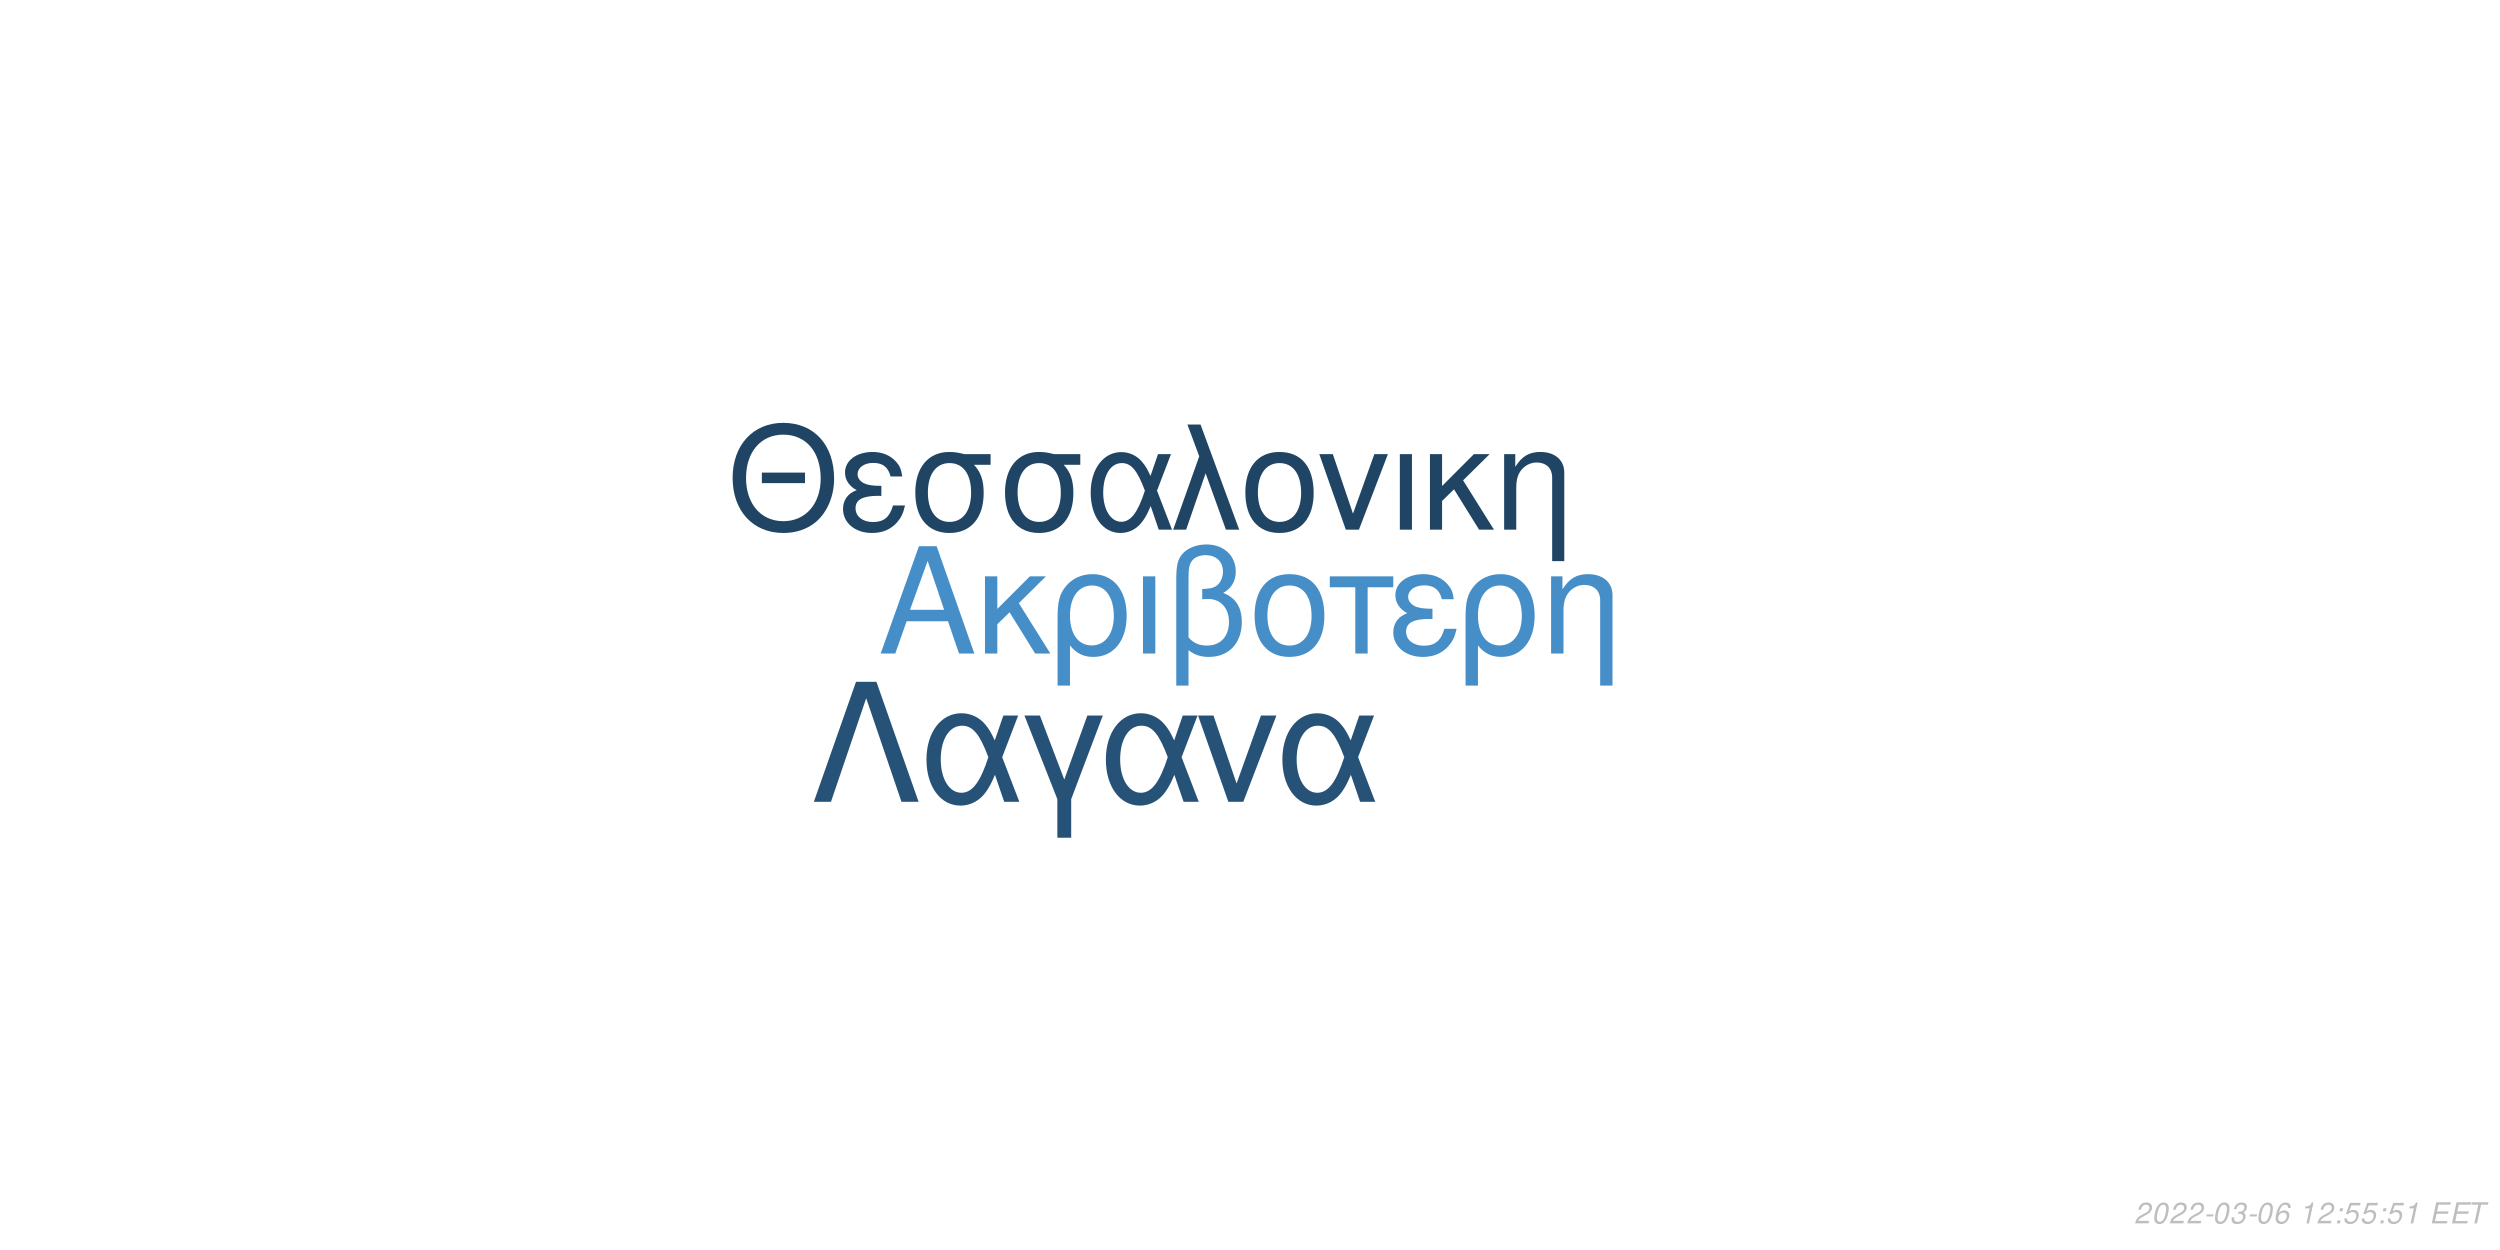
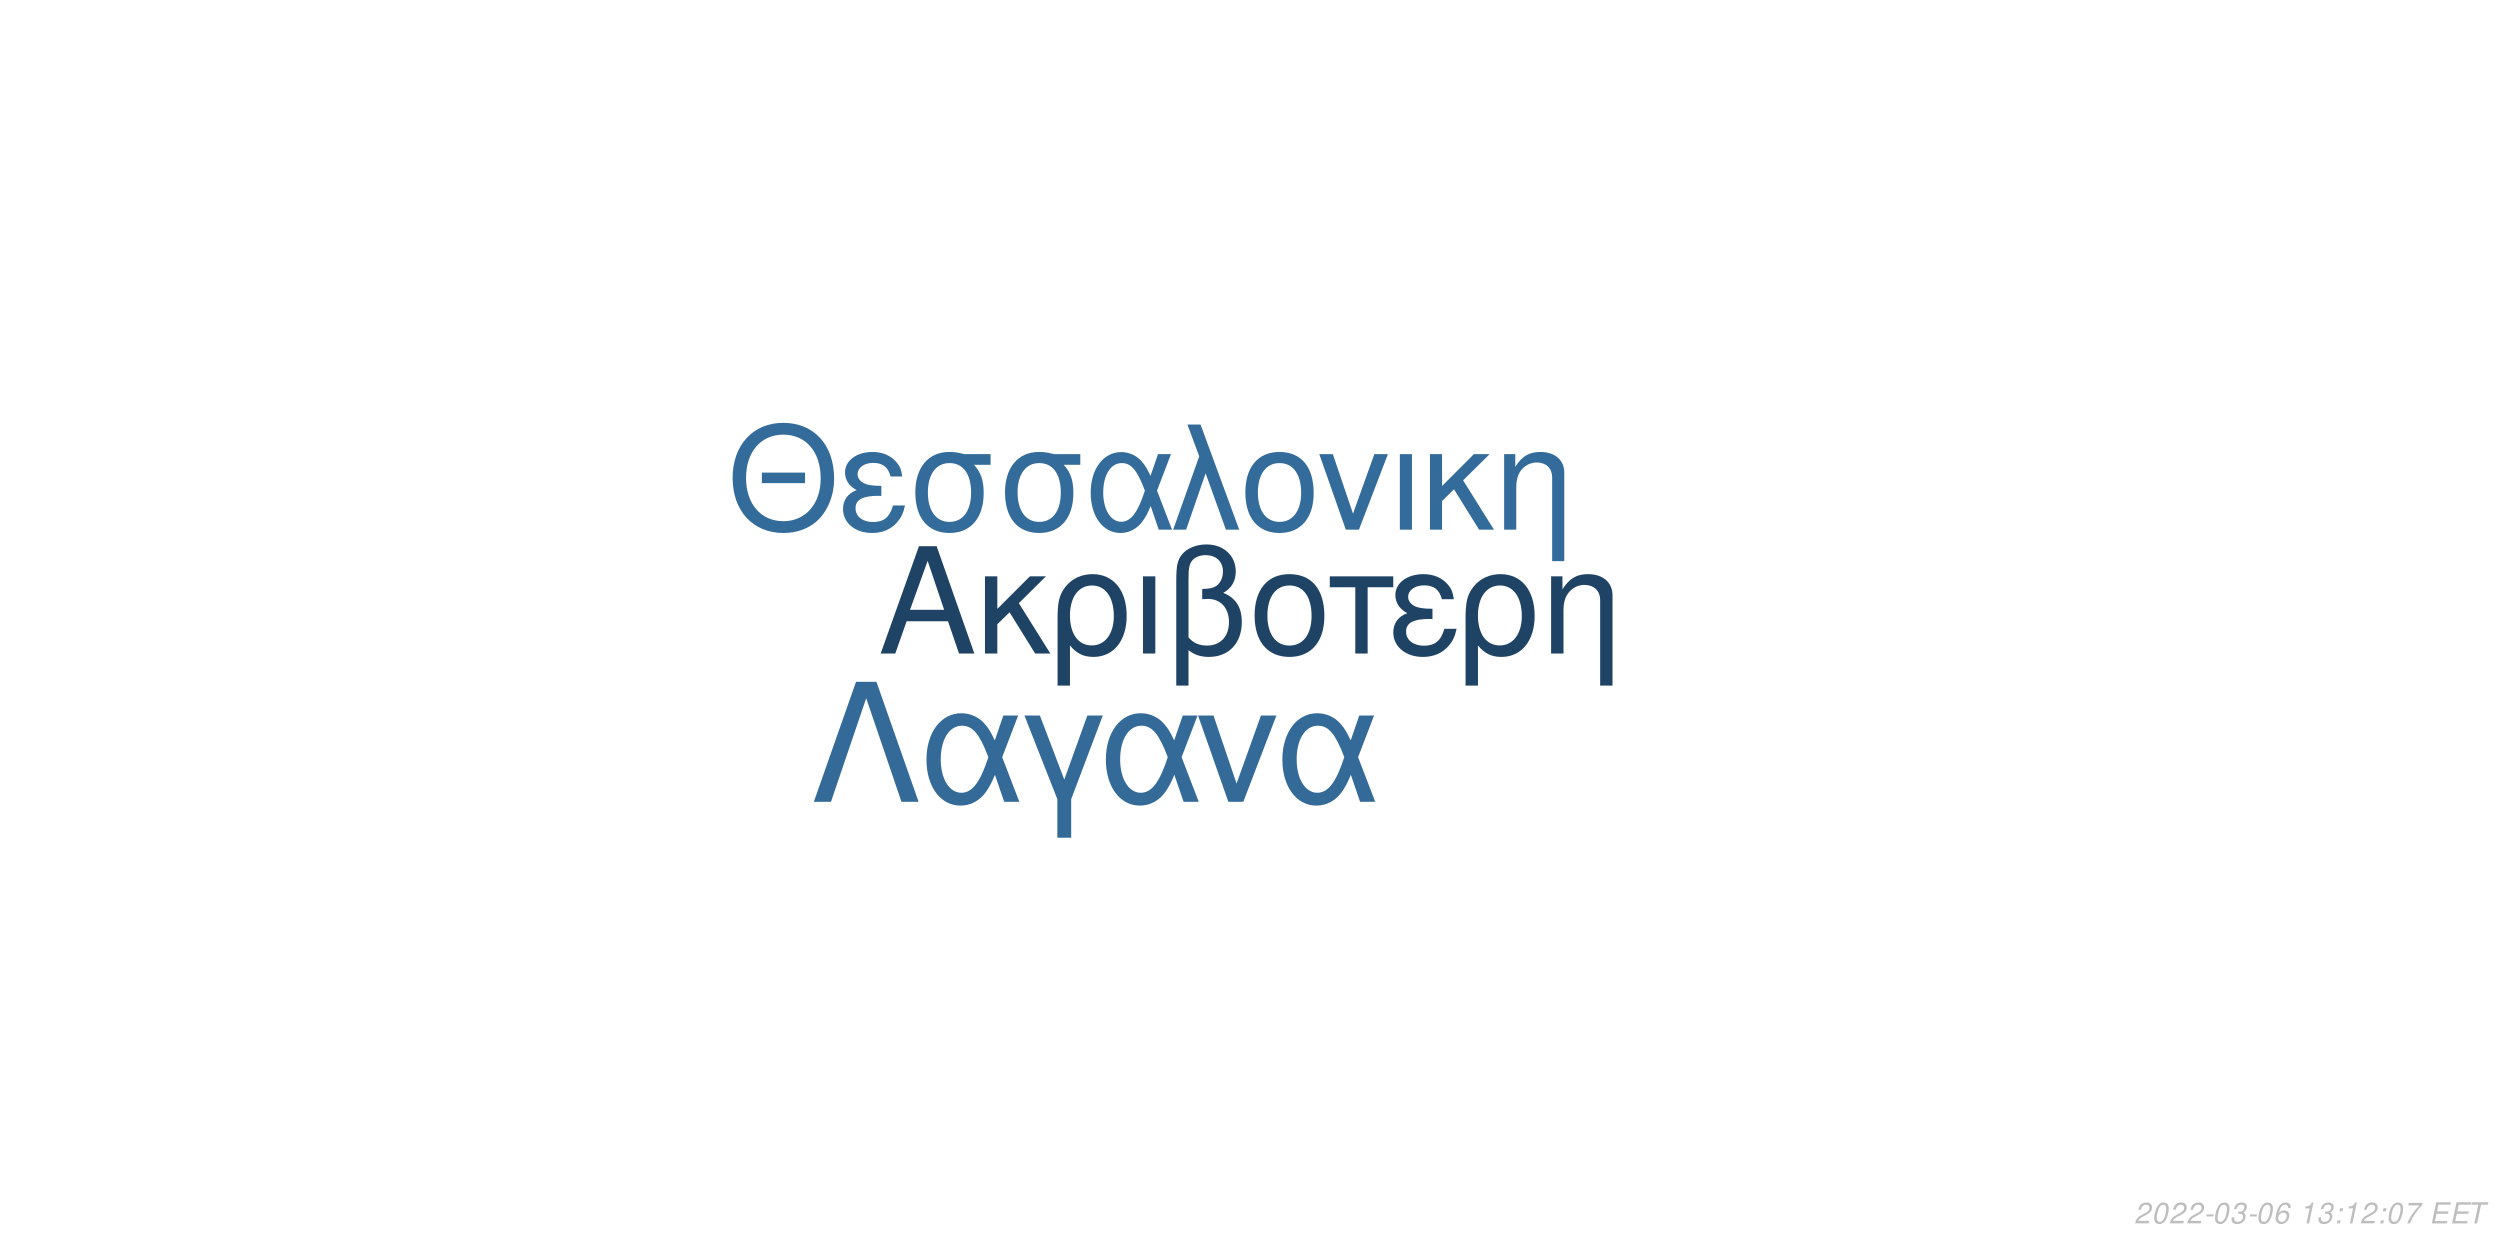
<svg xmlns="http://www.w3.org/2000/svg" xmlns:xlink="http://www.w3.org/1999/xlink" width="864pt" height="432pt" viewBox="0 0 864 432" version="1.1">
  <defs>
    <g>
      <symbol overflow="visible" id="glyph0-0">
        <path style="stroke:none;" d="" />
      </symbol>
      <symbol overflow="visible" id="glyph0-1">
        <path style="stroke:none;" d="M 24.125 -11.141 L 27.938 0 L 33.234 0 L 20.203 -37.094 L 14.094 -37.094 L 0.859 0 L 5.906 0 L 9.828 -11.141 Z M 22.797 -15.109 L 11 -15.109 L 17.094 -32.016 Z M 22.797 -15.109 " />
      </symbol>
      <symbol overflow="visible" id="glyph0-2">
        <path style="stroke:none;" d="M 7.172 -15.422 L 7.172 -26.672 L 2.906 -26.672 L 2.906 0 L 7.172 0 L 7.172 -10.125 L 11.406 -14.25 L 20.25 0 L 25.5 0 L 14.609 -17.406 L 23.969 -26.672 L 18.422 -26.672 Z M 7.172 -15.422 " />
      </symbol>
      <symbol overflow="visible" id="glyph0-3">
        <path style="stroke:none;" d="M 3 11.094 L 7.281 11.094 L 7.281 -2.797 C 9.516 -0.047 11.953 1.172 15.375 1.172 C 22.344 1.172 26.875 -4.422 26.875 -13.031 C 26.875 -21.891 22.297 -27.438 15.062 -27.438 C 11.297 -27.438 7.984 -25.906 5.797 -23.156 C 3.672 -20.516 3 -17.969 3 -12.359 Z M 14.906 -23.516 C 19.547 -23.516 22.438 -19.438 22.438 -12.922 C 22.438 -6.812 19.391 -2.797 14.812 -2.797 C 10.172 -2.797 7.281 -6.766 7.281 -13.125 C 7.281 -19.484 10.234 -23.516 14.906 -23.516 Z M 14.906 -23.516 " />
      </symbol>
      <symbol overflow="visible" id="glyph0-4">
        <path style="stroke:none;" d="M 3.516 0 L 7.781 0 L 7.781 -26.672 L 3.516 -26.672 Z M 3.516 0 " />
      </symbol>
      <symbol overflow="visible" id="glyph0-5">
        <path style="stroke:none;" d="M 4.016 11.094 L 8.25 11.094 L 8.25 -1.172 C 10.172 0.406 12.422 1.172 15.312 1.172 C 22.188 1.172 26.672 -3.609 26.672 -10.891 C 26.672 -15.984 24.578 -19.234 20.25 -20.969 C 23.109 -22.547 24.578 -25.031 24.578 -28.344 C 24.578 -33.844 20.406 -37.703 14.453 -37.703 C 10.938 -37.703 7.734 -36.391 6 -34.25 C 4.484 -32.422 4.016 -30.328 4.016 -25.391 Z M 8.25 -25.656 C 8.25 -29.359 8.5 -30.844 9.469 -32.062 C 10.375 -33.281 12.156 -34 14.094 -34 C 17.812 -34 20.156 -31.812 20.156 -28.297 C 20.156 -25.953 18.984 -23.812 17.297 -23.047 C 16.281 -22.547 15.469 -22.438 12.984 -22.297 L 12.984 -18.781 C 13.734 -18.828 14.344 -18.875 14.969 -18.875 C 19.344 -18.875 22.234 -15.719 22.234 -10.891 C 22.234 -5.906 19.281 -2.75 14.656 -2.75 C 11.953 -2.75 9.922 -3.609 8.25 -5.594 Z M 8.25 -25.656 " />
      </symbol>
      <symbol overflow="visible" id="glyph0-6">
        <path style="stroke:none;" d="M 14.094 -27.438 C 6.562 -27.438 2.094 -22.094 2.094 -13.125 C 2.094 -4.125 6.562 1.172 14.141 1.172 C 21.672 1.172 26.203 -4.172 26.203 -12.922 C 26.203 -22.188 21.828 -27.438 14.094 -27.438 Z M 14.141 -23.516 C 18.938 -23.516 21.781 -19.594 21.781 -12.984 C 21.781 -6.672 18.828 -2.75 14.141 -2.75 C 9.422 -2.75 6.516 -6.672 6.516 -13.125 C 6.516 -19.594 9.422 -23.516 14.141 -23.516 Z M 14.141 -23.516 " />
      </symbol>
      <symbol overflow="visible" id="glyph0-7">
        <path style="stroke:none;" d="M 7.891 0 L 12.156 0 L 12.156 -22.906 L 21.016 -22.906 L 21.016 -26.672 L -0.922 -26.672 L -0.922 -22.906 L 7.891 -22.906 Z M 7.891 0 " />
      </symbol>
      <symbol overflow="visible" id="glyph0-8">
        <path style="stroke:none;" d="M 14.562 -15.469 C 11.344 -15.469 9.562 -15.781 8.297 -16.438 C 6.922 -17.203 6.156 -18.328 6.156 -19.547 C 6.156 -21.891 8.453 -23.562 11.656 -23.562 C 15.062 -23.562 16.953 -22.094 17.812 -18.781 L 21.938 -18.781 C 21.578 -21.266 21.062 -22.5 19.797 -23.922 C 17.812 -26.203 14.906 -27.438 11.453 -27.438 C 5.797 -27.438 1.734 -24.375 1.734 -20.203 C 1.734 -17.609 3.156 -15.375 5.859 -13.938 C 2.797 -12.875 1.016 -10.484 1.016 -7.328 C 1.016 -2.391 5.297 1.172 11.25 1.172 C 14.969 1.172 17.906 -0.109 20.156 -2.641 C 21.578 -4.328 22.297 -5.797 22.906 -8.547 L 18.672 -8.547 C 17.5 -4.422 15.422 -2.703 11.609 -2.703 C 7.938 -2.703 5.438 -4.688 5.438 -7.578 C 5.438 -10.578 7.938 -11.953 13.484 -11.953 C 13.641 -11.953 14.094 -11.953 14.562 -11.906 Z M 14.562 -15.469 " />
      </symbol>
      <symbol overflow="visible" id="glyph0-9">
        <path style="stroke:none;" d="M 3.562 -26.672 L 3.562 0 L 7.844 0 L 7.844 -14.703 C 7.844 -17.906 8.5 -19.891 10.031 -21.531 C 11.406 -22.953 13.188 -23.719 15.062 -23.719 C 18.375 -23.719 20.516 -21.672 20.516 -18.469 L 20.516 11.094 L 24.781 11.094 L 24.781 -20.156 C 24.781 -24.578 21.469 -27.438 16.328 -27.438 C 12.359 -27.438 9.828 -25.906 7.484 -22.188 L 7.484 -26.672 Z M 3.562 -26.672 " />
      </symbol>
      <symbol overflow="visible" id="glyph1-0">
        <path style="stroke:none;" d="" />
      </symbol>
      <symbol overflow="visible" id="glyph1-1">
        <path style="stroke:none;" d="M 26.859 -19.734 L 11.953 -19.734 L 11.953 -16.094 L 26.859 -16.094 Z M 19.328 -36.922 C 8.922 -36.922 1.844 -29.25 1.844 -17.891 C 1.844 -6.484 8.875 1.141 19.391 1.141 C 23.812 1.141 27.703 -0.203 30.641 -2.688 C 34.578 -6.031 36.922 -11.656 36.922 -17.594 C 36.922 -29.297 30 -36.922 19.328 -36.922 Z M 19.328 -32.844 C 27.203 -32.844 32.281 -26.906 32.281 -17.688 C 32.281 -8.922 27.062 -2.938 19.391 -2.938 C 11.609 -2.938 6.484 -8.922 6.484 -17.891 C 6.484 -26.859 11.609 -32.844 19.328 -32.844 Z M 19.328 -32.844 " />
      </symbol>
      <symbol overflow="visible" id="glyph1-2">
        <path style="stroke:none;" d="M 14.25 -15.141 C 11.109 -15.141 9.375 -15.453 8.125 -16.094 C 6.781 -16.844 6.031 -17.938 6.031 -19.141 C 6.031 -21.422 8.266 -23.078 11.406 -23.078 C 14.75 -23.078 16.594 -21.625 17.438 -18.391 L 21.469 -18.391 C 21.125 -20.828 20.625 -22.031 19.391 -23.422 C 17.438 -25.656 14.594 -26.859 11.219 -26.859 C 5.688 -26.859 1.688 -23.875 1.688 -19.781 C 1.688 -17.234 3.094 -15.047 5.734 -13.656 C 2.734 -12.609 1 -10.266 1 -7.172 C 1 -2.344 5.188 1.141 11.016 1.141 C 14.656 1.141 17.547 -0.094 19.734 -2.594 C 21.125 -4.234 21.828 -5.688 22.422 -8.375 L 18.281 -8.375 C 17.141 -4.328 15.094 -2.641 11.359 -2.641 C 7.766 -2.641 5.328 -4.578 5.328 -7.422 C 5.328 -10.359 7.766 -11.703 13.203 -11.703 C 13.359 -11.703 13.797 -11.703 14.25 -11.656 Z M 14.25 -15.141 " />
      </symbol>
      <symbol overflow="visible" id="glyph1-3">
        <path style="stroke:none;" d="M 29 -26.109 L 19.938 -26.109 C 17.594 -26.703 16.438 -26.859 14.703 -26.859 C 7.469 -26.859 2.984 -21.469 2.984 -12.859 C 2.984 -4.031 7.375 1.141 14.797 1.141 C 22.172 1.141 26.609 -4.078 26.609 -12.656 C 26.609 -17.047 25.656 -19.828 23.266 -22.422 L 29 -22.422 Z M 14.797 -23.016 C 19.531 -23.016 22.266 -19.234 22.266 -12.75 C 22.266 -6.531 19.438 -2.688 14.797 -2.688 C 10.172 -2.688 7.328 -6.531 7.328 -12.859 C 7.328 -19.188 10.172 -23.016 14.797 -23.016 Z M 14.797 -23.016 " />
      </symbol>
      <symbol overflow="visible" id="glyph1-4">
        <path style="stroke:none;" d="M 29.344 -26.109 L 24.859 -26.109 L 22.266 -18.578 C 21.125 -21.031 20.484 -22.125 19.328 -23.469 C 17.547 -25.609 14.906 -26.812 12.156 -26.812 C 5.984 -26.812 1.594 -20.984 1.594 -12.812 C 1.594 -4.578 5.828 1.141 11.906 1.141 C 14.953 1.141 17.734 -0.344 19.625 -3.047 C 20.672 -4.531 21.281 -5.688 22.328 -8.172 L 25.109 0 L 29.703 0 L 24.516 -13.5 Z M 20.328 -13.5 C 17.891 -5.922 15.453 -2.734 12.156 -2.734 C 8.516 -2.734 5.922 -6.922 5.922 -12.812 C 5.922 -18.938 8.516 -23.016 12.359 -23.016 C 15.594 -23.016 17.688 -20.531 20.328 -13.5 Z M 20.328 -13.5 " />
      </symbol>
      <symbol overflow="visible" id="glyph1-5">
        <path style="stroke:none;" d="M 1.094 0 L 5.578 0 L 12.312 -19.484 L 19.328 0 L 23.922 0 L 10.562 -36.328 L 6.031 -36.328 L 10.109 -25.359 Z M 1.094 0 " />
      </symbol>
      <symbol overflow="visible" id="glyph1-6">
        <path style="stroke:none;" d="M 13.797 -26.859 C 6.422 -26.859 2.047 -21.625 2.047 -12.859 C 2.047 -4.031 6.422 1.141 13.859 1.141 C 21.234 1.141 25.656 -4.078 25.656 -12.656 C 25.656 -21.719 21.375 -26.859 13.797 -26.859 Z M 13.859 -23.016 C 18.531 -23.016 21.328 -19.188 21.328 -12.703 C 21.328 -6.531 18.438 -2.688 13.859 -2.688 C 9.219 -2.688 6.375 -6.531 6.375 -12.859 C 6.375 -19.188 9.219 -23.016 13.859 -23.016 Z M 13.859 -23.016 " />
      </symbol>
      <symbol overflow="visible" id="glyph1-7">
        <path style="stroke:none;" d="M 14.297 0 L 24.312 -26.109 L 19.625 -26.109 L 12.25 -5.531 L 5.281 -26.109 L 0.594 -26.109 L 9.766 0 Z M 14.297 0 " />
      </symbol>
      <symbol overflow="visible" id="glyph1-8">
        <path style="stroke:none;" d="M 3.438 0 L 7.625 0 L 7.625 -26.109 L 3.438 -26.109 Z M 3.438 0 " />
      </symbol>
      <symbol overflow="visible" id="glyph1-9">
        <path style="stroke:none;" d="M 7.031 -15.094 L 7.031 -26.109 L 2.844 -26.109 L 2.844 0 L 7.031 0 L 7.031 -9.922 L 11.156 -13.953 L 19.828 0 L 24.969 0 L 14.297 -17.047 L 23.469 -26.109 L 18.031 -26.109 Z M 7.031 -15.094 " />
      </symbol>
      <symbol overflow="visible" id="glyph1-10">
        <path style="stroke:none;" d="M 3.484 -26.109 L 3.484 0 L 7.672 0 L 7.672 -14.406 C 7.672 -17.547 8.328 -19.484 9.812 -21.078 C 11.156 -22.469 12.906 -23.219 14.75 -23.219 C 17.984 -23.219 20.078 -21.234 20.078 -18.094 L 20.078 10.859 L 24.266 10.859 L 24.266 -19.734 C 24.266 -24.062 21.031 -26.859 16 -26.859 C 12.109 -26.859 9.609 -25.359 7.328 -21.719 L 7.328 -26.109 Z M 3.484 -26.109 " />
      </symbol>
      <symbol overflow="visible" id="glyph2-0">
        <path style="stroke:none;" d="" />
      </symbol>
      <symbol overflow="visible" id="glyph2-1">
        <path style="stroke:none;" d="M 22.531 -41.484 L 15.484 -41.484 L 0.906 0 L 6.828 0 L 19 -35.797 L 31.188 0 L 37.109 0 Z M 22.531 -41.484 " />
      </symbol>
      <symbol overflow="visible" id="glyph2-2">
        <path style="stroke:none;" d="M 33.516 -29.812 L 28.391 -29.812 L 25.438 -21.219 C 24.125 -24.016 23.391 -25.266 22.078 -26.797 C 20.031 -29.25 17.016 -30.609 13.891 -30.609 C 6.828 -30.609 1.828 -23.953 1.828 -14.625 C 1.828 -5.234 6.656 1.312 13.594 1.312 C 17.078 1.312 20.266 -0.391 22.422 -3.469 C 23.609 -5.172 24.297 -6.484 25.5 -9.328 L 28.688 0 L 33.922 0 L 28 -15.422 Z M 23.219 -15.422 C 20.422 -6.766 17.641 -3.125 13.891 -3.125 C 9.734 -3.125 6.766 -7.906 6.766 -14.625 C 6.766 -21.625 9.734 -26.297 14.109 -26.297 C 17.812 -26.297 20.203 -23.453 23.219 -15.422 Z M 23.219 -15.422 " />
      </symbol>
      <symbol overflow="visible" id="glyph2-3">
        <path style="stroke:none;" d="M 12.062 12.406 L 16.844 12.406 L 16.844 -0.906 L 27.766 -29.812 L 22.422 -29.812 L 14.453 -7.688 L 6.031 -29.812 L 0.688 -29.812 L 12.062 -0.906 Z M 12.062 12.406 " />
      </symbol>
      <symbol overflow="visible" id="glyph2-4">
        <path style="stroke:none;" d="M 16.328 0 L 27.766 -29.812 L 22.422 -29.812 L 14 -6.312 L 6.031 -29.812 L 0.688 -29.812 L 11.156 0 Z M 16.328 0 " />
      </symbol>
      <symbol overflow="visible" id="glyph3-0">
        <path style="stroke:none;" d="" />
      </symbol>
      <symbol overflow="visible" id="glyph3-1">
        <path style="stroke:none;" d="M 5.234 -0.875 L 1.469 -0.875 C 1.641 -1.375 2.203 -1.891 3.109 -2.344 L 4.234 -2.938 C 5.562 -3.625 6.219 -4.469 6.219 -5.484 C 6.219 -5.938 6.062 -6.359 5.797 -6.656 C 5.469 -7.047 4.984 -7.234 4.312 -7.234 C 2.766 -7.234 1.891 -6.453 1.484 -4.734 L 2.375 -4.734 C 2.484 -5.188 2.609 -5.484 2.797 -5.75 C 3.094 -6.203 3.609 -6.453 4.188 -6.453 C 4.891 -6.453 5.344 -6.031 5.344 -5.375 C 5.344 -4.703 4.859 -4.094 4.016 -3.656 L 2.984 -3.125 C 1.234 -2.188 0.797 -1.656 0.344 -0.016 L 5.047 -0.016 Z M 5.234 -0.875 " />
      </symbol>
      <symbol overflow="visible" id="glyph3-2">
        <path style="stroke:none;" d="M 4.203 -7.234 C 3.375 -7.234 2.688 -6.812 2.125 -5.984 C 1.484 -5.047 0.984 -3.188 0.984 -1.734 C 0.984 -1.109 1.172 -0.562 1.484 -0.266 C 1.797 0.047 2.281 0.234 2.766 0.234 C 3.625 0.234 4.281 -0.156 4.859 -1.016 C 5.516 -1.953 6 -3.797 6 -5.266 C 6 -6.5 5.328 -7.234 4.203 -7.234 Z M 4.094 -6.453 C 4.734 -6.453 5.125 -5.984 5.125 -5.156 C 5.125 -4.203 4.781 -2.625 4.406 -1.812 C 3.984 -0.938 3.516 -0.547 2.875 -0.547 C 2.25 -0.547 1.875 -1.031 1.875 -1.828 C 1.875 -2.797 2.203 -4.344 2.594 -5.203 C 2.984 -6.047 3.453 -6.453 4.094 -6.453 Z M 4.094 -6.453 " />
      </symbol>
      <symbol overflow="visible" id="glyph3-3">
        <path style="stroke:none;" d="M 3.516 -3.125 L 1.125 -3.125 L 0.969 -2.406 L 3.359 -2.406 Z M 3.516 -3.125 " />
      </symbol>
      <symbol overflow="visible" id="glyph3-4">
        <path style="stroke:none;" d="M 2.922 -3.312 C 3.125 -3.344 3.234 -3.344 3.375 -3.344 C 4.203 -3.344 4.688 -3 4.688 -2.406 C 4.688 -1.312 3.906 -0.547 2.781 -0.547 C 2.047 -0.547 1.594 -0.938 1.594 -1.562 C 1.594 -1.719 1.609 -1.844 1.656 -2.094 L 0.766 -2.094 C 0.734 -1.797 0.719 -1.641 0.719 -1.469 C 0.719 -0.375 1.406 0.234 2.641 0.234 C 3.547 0.234 4.297 -0.078 4.812 -0.656 C 5.266 -1.156 5.562 -1.875 5.562 -2.547 C 5.562 -3.125 5.344 -3.453 4.797 -3.734 C 5.641 -4.234 6.016 -4.844 6.016 -5.734 C 6.016 -6.656 5.312 -7.234 4.203 -7.234 C 3.375 -7.234 2.672 -6.938 2.188 -6.375 C 1.891 -6.031 1.703 -5.641 1.516 -4.906 L 2.391 -4.906 C 2.5 -5.359 2.594 -5.594 2.734 -5.812 C 3.047 -6.234 3.516 -6.453 4.078 -6.453 C 4.734 -6.453 5.141 -6.125 5.141 -5.578 C 5.141 -5.188 5.016 -4.797 4.797 -4.547 C 4.516 -4.234 4 -4.062 3.266 -4.062 L 3.078 -4.062 Z M 2.922 -3.312 " />
      </symbol>
      <symbol overflow="visible" id="glyph3-5">
        <path style="stroke:none;" d="M 6.125 -5.344 L 6.141 -5.625 C 6.141 -6.609 5.453 -7.234 4.391 -7.234 C 3.438 -7.234 2.641 -6.719 2.016 -5.703 C 1.422 -4.781 0.938 -2.953 0.938 -1.688 C 0.938 -0.516 1.688 0.234 2.859 0.234 C 3.703 0.234 4.438 -0.156 5 -0.875 C 5.406 -1.422 5.672 -2.156 5.672 -2.766 C 5.672 -3.812 4.969 -4.5 3.906 -4.5 C 3.234 -4.5 2.672 -4.234 2.094 -3.625 C 2.406 -5.375 3.234 -6.453 4.25 -6.453 C 4.703 -6.453 5.062 -6.234 5.172 -5.844 C 5.203 -5.719 5.234 -5.578 5.25 -5.344 Z M 3.656 -3.734 C 4.344 -3.734 4.797 -3.281 4.797 -2.625 C 4.797 -1.469 3.984 -0.547 2.984 -0.547 C 2.297 -0.547 1.812 -1.047 1.812 -1.766 C 1.812 -2.859 2.625 -3.734 3.656 -3.734 Z M 3.656 -3.734 " />
      </symbol>
      <symbol overflow="visible" id="glyph3-6">
        <path style="stroke:none;" d="" />
      </symbol>
      <symbol overflow="visible" id="glyph3-7">
        <path style="stroke:none;" d="M 3.703 -5.188 L 2.594 0 L 3.469 0 L 5.016 -7.234 L 4.438 -7.234 C 3.906 -6.156 3.688 -6.016 2.234 -5.812 L 2.109 -5.188 Z M 3.703 -5.188 " />
      </symbol>
      <symbol overflow="visible" id="glyph3-8">
        <path style="stroke:none;" d="M 2.359 -1.031 L 1.312 -1.031 L 1.094 0 L 2.141 0 Z M 3.266 -5.234 L 2.219 -5.234 L 2 -4.203 L 3.047 -4.203 Z M 3.266 -5.234 " />
      </symbol>
      <symbol overflow="visible" id="glyph3-9">
-         <path style="stroke:none;" d="M 6.297 -7.094 L 2.594 -7.094 L 1.234 -3.234 L 2.047 -3.234 C 2.656 -3.766 2.938 -3.906 3.531 -3.906 C 4.328 -3.906 4.797 -3.453 4.797 -2.688 C 4.797 -1.438 3.969 -0.547 2.828 -0.547 C 2.031 -0.547 1.609 -0.938 1.578 -1.734 L 0.703 -1.734 L 0.703 -1.516 C 0.703 -0.938 0.844 -0.547 1.188 -0.266 C 1.562 0.062 2.078 0.234 2.703 0.234 C 3.656 0.234 4.391 -0.156 4.984 -0.922 C 5.422 -1.5 5.672 -2.234 5.672 -2.953 C 5.672 -4 4.938 -4.672 3.812 -4.672 C 3.328 -4.672 2.906 -4.547 2.406 -4.234 L 3.109 -6.219 L 6.109 -6.219 Z M 6.297 -7.094 " />
+         <path style="stroke:none;" d="M 6.703 -7.094 L 1.953 -7.094 L 1.766 -6.219 L 5.594 -6.219 C 3.344 -3.688 2.266 -2.109 1.375 0 L 2.344 0 C 3.031 -1.906 4.828 -4.594 6.547 -6.281 Z M 6.703 -7.094 " />
      </symbol>
      <symbol overflow="visible" id="glyph3-10">
        <path style="stroke:none;" d="M 2.547 -3.312 L 6.5 -3.312 L 6.688 -4.141 L 2.719 -4.141 L 3.219 -6.469 L 7.344 -6.469 L 7.516 -7.297 L 2.453 -7.297 L 0.906 0 L 6.125 0 L 6.297 -0.812 L 2.016 -0.812 Z M 2.547 -3.312 " />
      </symbol>
      <symbol overflow="visible" id="glyph3-11">
        <path style="stroke:none;" d="M 4.938 -6.469 L 7.312 -6.469 L 7.484 -7.297 L 1.75 -7.297 L 1.578 -6.469 L 3.984 -6.469 L 2.609 0 L 3.547 0 Z M 4.938 -6.469 " />
      </symbol>
    </g>
  </defs>
  <g id="surface1">
    <rect x="0" y="0" width="864" height="432" style="fill:rgb(100%,100%,100%);fill-opacity:1;stroke:none;" />
-     <g style="fill:rgb(27.059%,55.686%,78.431%);fill-opacity:1;">
+     <g style="fill:rgb(12.157%,26.275%,39.216%);fill-opacity:1;">
      <use xlink:href="#glyph0-1" x="303.5" y="225.861" />
      <use xlink:href="#glyph0-2" x="337.5" y="225.861" />
      <use xlink:href="#glyph0-3" x="362.5" y="225.861" />
      <use xlink:href="#glyph0-4" x="391.5" y="225.861" />
      <use xlink:href="#glyph0-5" x="402.5" y="225.861" />
      <use xlink:href="#glyph0-6" x="431.5" y="225.861" />
      <use xlink:href="#glyph0-7" x="460.5" y="225.861" />
      <use xlink:href="#glyph0-8" x="480.5" y="225.861" />
      <use xlink:href="#glyph0-3" x="503.5" y="225.861" />
      <use xlink:href="#glyph0-9" x="532.5" y="225.861" />
    </g>
-     <g style="fill:rgb(12.549%,26.667%,39.216%);fill-opacity:1;">
+     <g style="fill:rgb(20%,41.961%,60.392%);fill-opacity:1;">
      <use xlink:href="#glyph1-1" x="251.348" y="183.058" />
      <use xlink:href="#glyph1-2" x="290.348" y="183.058" />
      <use xlink:href="#glyph1-3" x="313.348" y="183.058" />
      <use xlink:href="#glyph1-3" x="344.348" y="183.058" />
      <use xlink:href="#glyph1-4" x="375.348" y="183.058" />
      <use xlink:href="#glyph1-5" x="404.348" y="183.058" />
      <use xlink:href="#glyph1-6" x="428.348" y="183.058" />
      <use xlink:href="#glyph1-7" x="455.348" y="183.058" />
      <use xlink:href="#glyph1-8" x="480.348" y="183.058" />
      <use xlink:href="#glyph1-9" x="491.348" y="183.058" />
      <use xlink:href="#glyph1-10" x="516.348" y="183.058" />
    </g>
-     <g style="fill:rgb(15.294%,32.157%,46.667%);fill-opacity:1;">
+     <g style="fill:rgb(20%,41.569%,59.608%);fill-opacity:1;">
      <use xlink:href="#glyph2-1" x="280.359" y="277.105" />
      <use xlink:href="#glyph2-2" x="318.359" y="277.105" />
      <use xlink:href="#glyph2-3" x="353.359" y="277.105" />
      <use xlink:href="#glyph2-2" x="380.359" y="277.105" />
      <use xlink:href="#glyph2-4" x="413.359" y="277.105" />
      <use xlink:href="#glyph2-2" x="441.359" y="277.105" />
    </g>
    <g style="fill:rgb(74.51%,74.51%,74.51%);fill-opacity:1;">
      <use xlink:href="#glyph3-1" x="737.52" y="422.81" />
      <use xlink:href="#glyph3-2" x="743.52" y="422.81" />
      <use xlink:href="#glyph3-1" x="749.52" y="422.81" />
      <use xlink:href="#glyph3-1" x="755.52" y="422.81" />
      <use xlink:href="#glyph3-3" x="761.52" y="422.81" />
      <use xlink:href="#glyph3-2" x="764.52" y="422.81" />
      <use xlink:href="#glyph3-4" x="770.52" y="422.81" />
      <use xlink:href="#glyph3-3" x="776.52" y="422.81" />
      <use xlink:href="#glyph3-2" x="779.52" y="422.81" />
      <use xlink:href="#glyph3-5" x="785.52" y="422.81" />
      <use xlink:href="#glyph3-6" x="791.52" y="422.81" />
      <use xlink:href="#glyph3-7" x="794.52" y="422.81" />
-       <use xlink:href="#glyph3-1" x="800.52" y="422.81" />
+       <use xlink:href="#glyph3-4" x="800.52" y="422.81" />
      <use xlink:href="#glyph3-8" x="806.52" y="422.81" />
-       <use xlink:href="#glyph3-9" x="809.52" y="422.81" />
-       <use xlink:href="#glyph3-9" x="815.52" y="422.81" />
+       <use xlink:href="#glyph3-7" x="809.52" y="422.81" />
+       <use xlink:href="#glyph3-1" x="815.52" y="422.81" />
      <use xlink:href="#glyph3-8" x="821.52" y="422.81" />
-       <use xlink:href="#glyph3-9" x="824.52" y="422.81" />
-       <use xlink:href="#glyph3-7" x="830.52" y="422.81" />
+       <use xlink:href="#glyph3-2" x="824.52" y="422.81" />
+       <use xlink:href="#glyph3-9" x="830.52" y="422.81" />
      <use xlink:href="#glyph3-6" x="836.52" y="422.81" />
      <use xlink:href="#glyph3-10" x="839.52" y="422.81" />
      <use xlink:href="#glyph3-10" x="846.52" y="422.81" />
      <use xlink:href="#glyph3-11" x="852.52" y="422.81" />
    </g>
  </g>
</svg>
